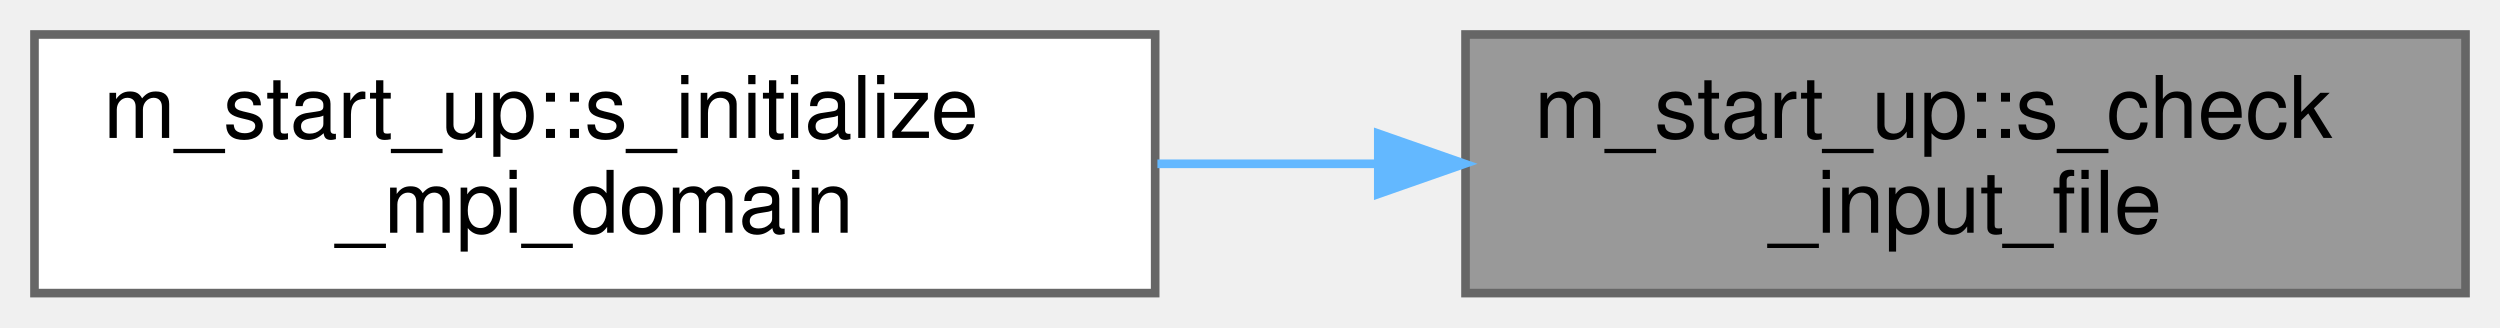
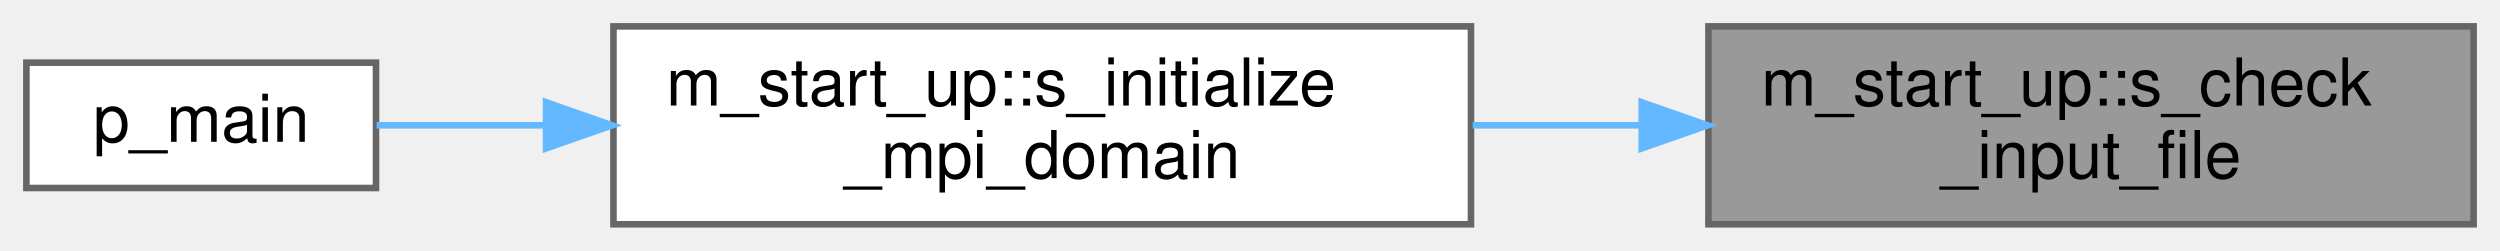
- <svg xmlns="http://www.w3.org/2000/svg" xmlns:xlink="http://www.w3.org/1999/xlink" width="290pt" height="38pt" viewBox="0.00 0.00 290.00 38.00">
+ <svg xmlns="http://www.w3.org/2000/svg" xmlns:xlink="http://www.w3.org/1999/xlink" width="379pt" height="38pt" viewBox="0.00 0.00 379.00 38.00">
  <g id="graph0" class="graph" transform="scale(1 1) rotate(0) translate(4 34)">
    <g id="Node000001" class="node">
      <g id="a_Node000001">
        <a xlink:title="Checking that the user inputs make sense, i.e. that the individual choices are compatible with the co...">
-           <polygon fill="#999999" stroke="#666666" points="282,-30 166,-30 166,0 282,0 282,-30" />
-           <text text-anchor="start" x="174" y="-18" font-family="Helvetica,sans-Serif" font-size="10.00">m_start_up::s_check</text>
-           <text text-anchor="middle" x="224" y="-7" font-family="Helvetica,sans-Serif" font-size="10.00">_input_file</text>
+           <polygon fill="#999999" stroke="#666666" points="371,-30 255,-30 255,0 371,0 371,-30" />
+           <text text-anchor="start" x="263" y="-18" font-family="Helvetica,sans-Serif" font-size="10.00">m_start_up::s_check</text>
+           <text text-anchor="middle" x="313" y="-7" font-family="Helvetica,sans-Serif" font-size="10.00">_input_file</text>
        </a>
      </g>
    </g>
    <g id="Node000002" class="node">
      <g id="a_Node000002">
        <a xlink:href="namespacem__start__up.html#a94bf50fef8770db4e616cddfe41fc312" target="_top" xlink:title=" ">
-           <polygon fill="white" stroke="#666666" points="130,-30 0,-30 0,0 130,0 130,-30" />
-           <text text-anchor="start" x="8" y="-18" font-family="Helvetica,sans-Serif" font-size="10.00">m_start_up::s_initialize</text>
-           <text text-anchor="middle" x="65" y="-7" font-family="Helvetica,sans-Serif" font-size="10.00">_mpi_domain</text>
+           <polygon fill="white" stroke="#666666" points="219,-30 89,-30 89,0 219,0 219,-30" />
+           <text text-anchor="start" x="97" y="-18" font-family="Helvetica,sans-Serif" font-size="10.00">m_start_up::s_initialize</text>
+           <text text-anchor="middle" x="154" y="-7" font-family="Helvetica,sans-Serif" font-size="10.00">_mpi_domain</text>
        </a>
      </g>
    </g>
    <g id="edge1_Node000001_Node000002" class="edge">
      <g id="a_edge1_Node000001_Node000002">
        <a xlink:title=" ">
-           <path fill="none" stroke="#63b8ff" d="M155.7,-15C147.26,-15 138.65,-15 130.26,-15" />
-           <polygon fill="#63b8ff" stroke="#63b8ff" points="155.88,-18.5 165.88,-15 155.88,-11.5 155.88,-18.5" />
+           <path fill="none" stroke="#63b8ff" d="M244.7,-15C236.26,-15 227.65,-15 219.26,-15" />
+           <polygon fill="#63b8ff" stroke="#63b8ff" points="244.88,-18.5 254.88,-15 244.88,-11.5 244.88,-18.5" />
+         </a>
+       </g>
+     </g>
+     <g id="Node000003" class="node">
+       <g id="a_Node000003">
+         <a xlink:href="p__main_8fpp_8f90.html#aeec10ee8e2940c953967da3e374e1579" target="_top" xlink:title="The post-process restructures raw unformatted data, outputted by the simulation, into a formatted dat...">
+           <polygon fill="white" stroke="#666666" points="53,-24.5 0,-24.5 0,-5.5 53,-5.5 53,-24.5" />
+           <text text-anchor="middle" x="26.5" y="-12.5" font-family="Helvetica,sans-Serif" font-size="10.00">p_main</text>
+         </a>
+       </g>
+     </g>
+     <g id="edge2_Node000002_Node000003" class="edge">
+       <g id="a_edge2_Node000002_Node000003">
+         <a xlink:title=" ">
+           <path fill="none" stroke="#63b8ff" d="M78.74,-15C69.58,-15 60.76,-15 53.09,-15" />
+           <polygon fill="#63b8ff" stroke="#63b8ff" points="78.78,-18.5 88.78,-15 78.78,-11.5 78.78,-18.5" />
        </a>
      </g>
    </g>
  </g>
</svg>
